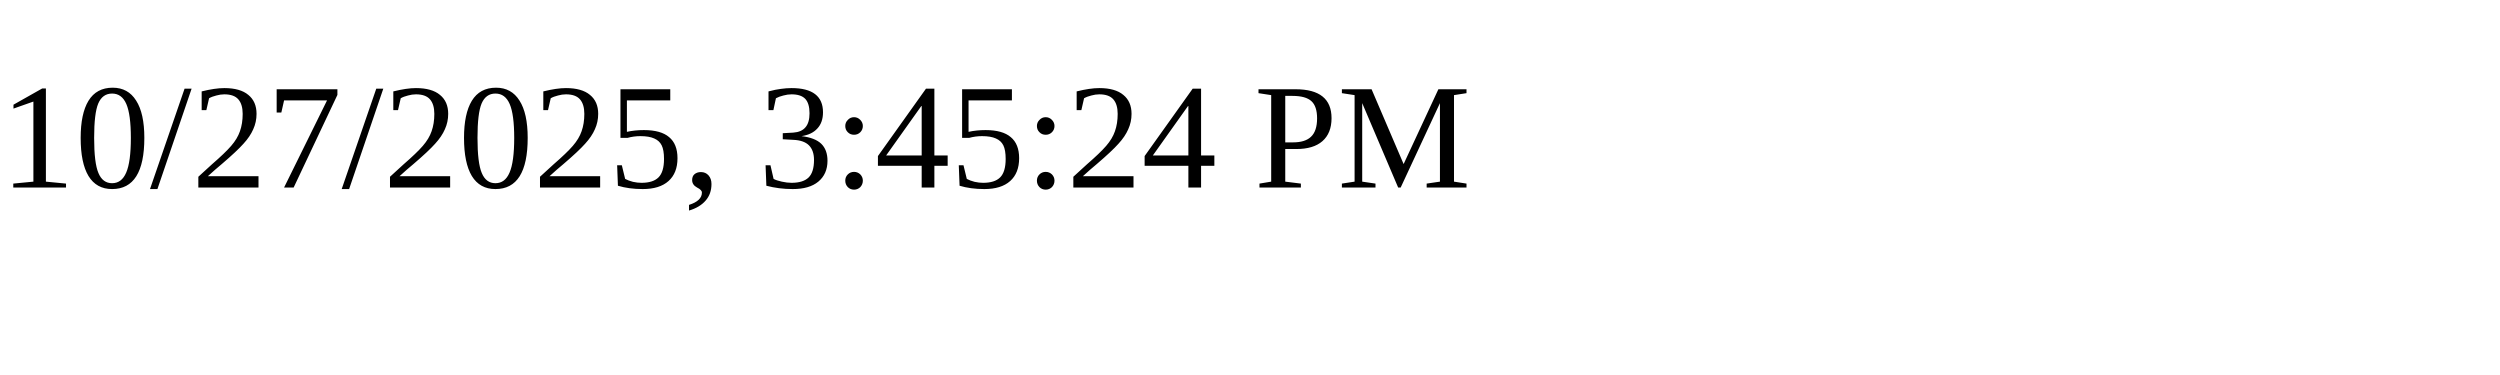
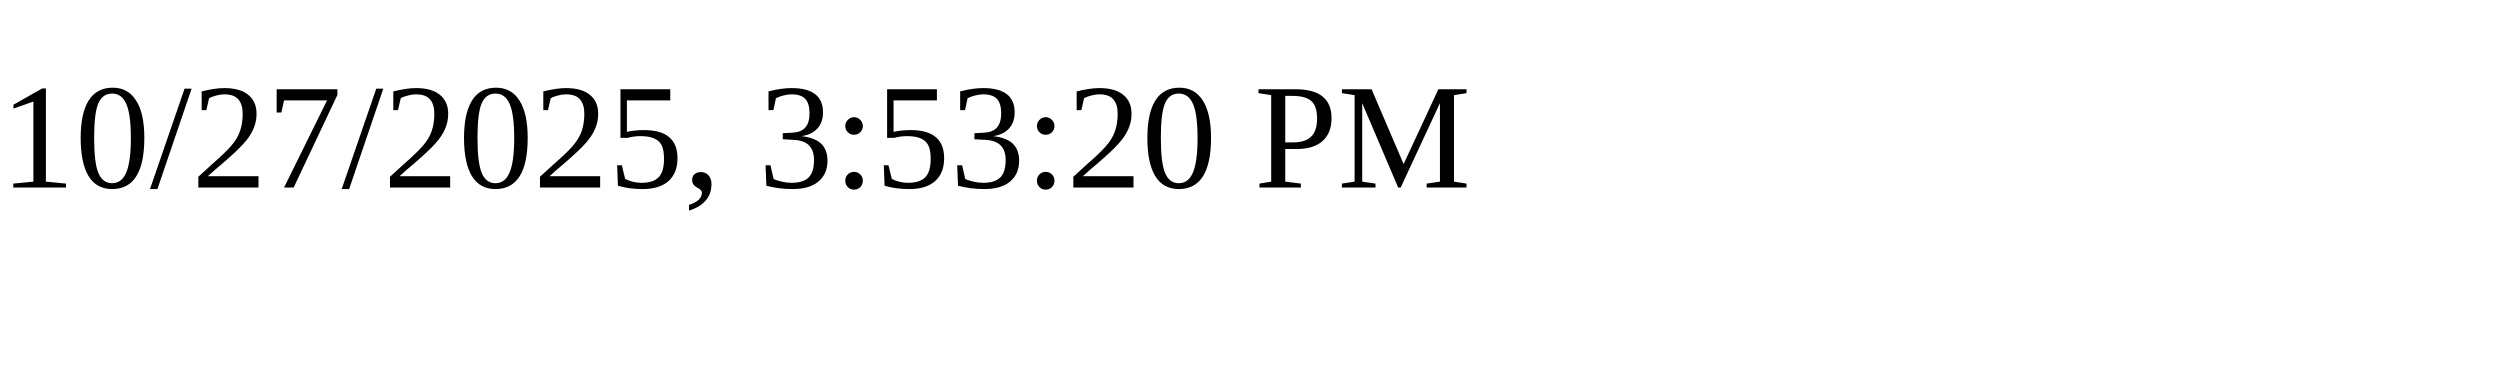
<svg xmlns="http://www.w3.org/2000/svg" height="30" width="200">
-   <text x="0" y="15">10/27/2025, 3:45:24 PM</text>
+   <text x="0" y="15">10/27/2025, 3:53:20 PM</text>
</svg>
